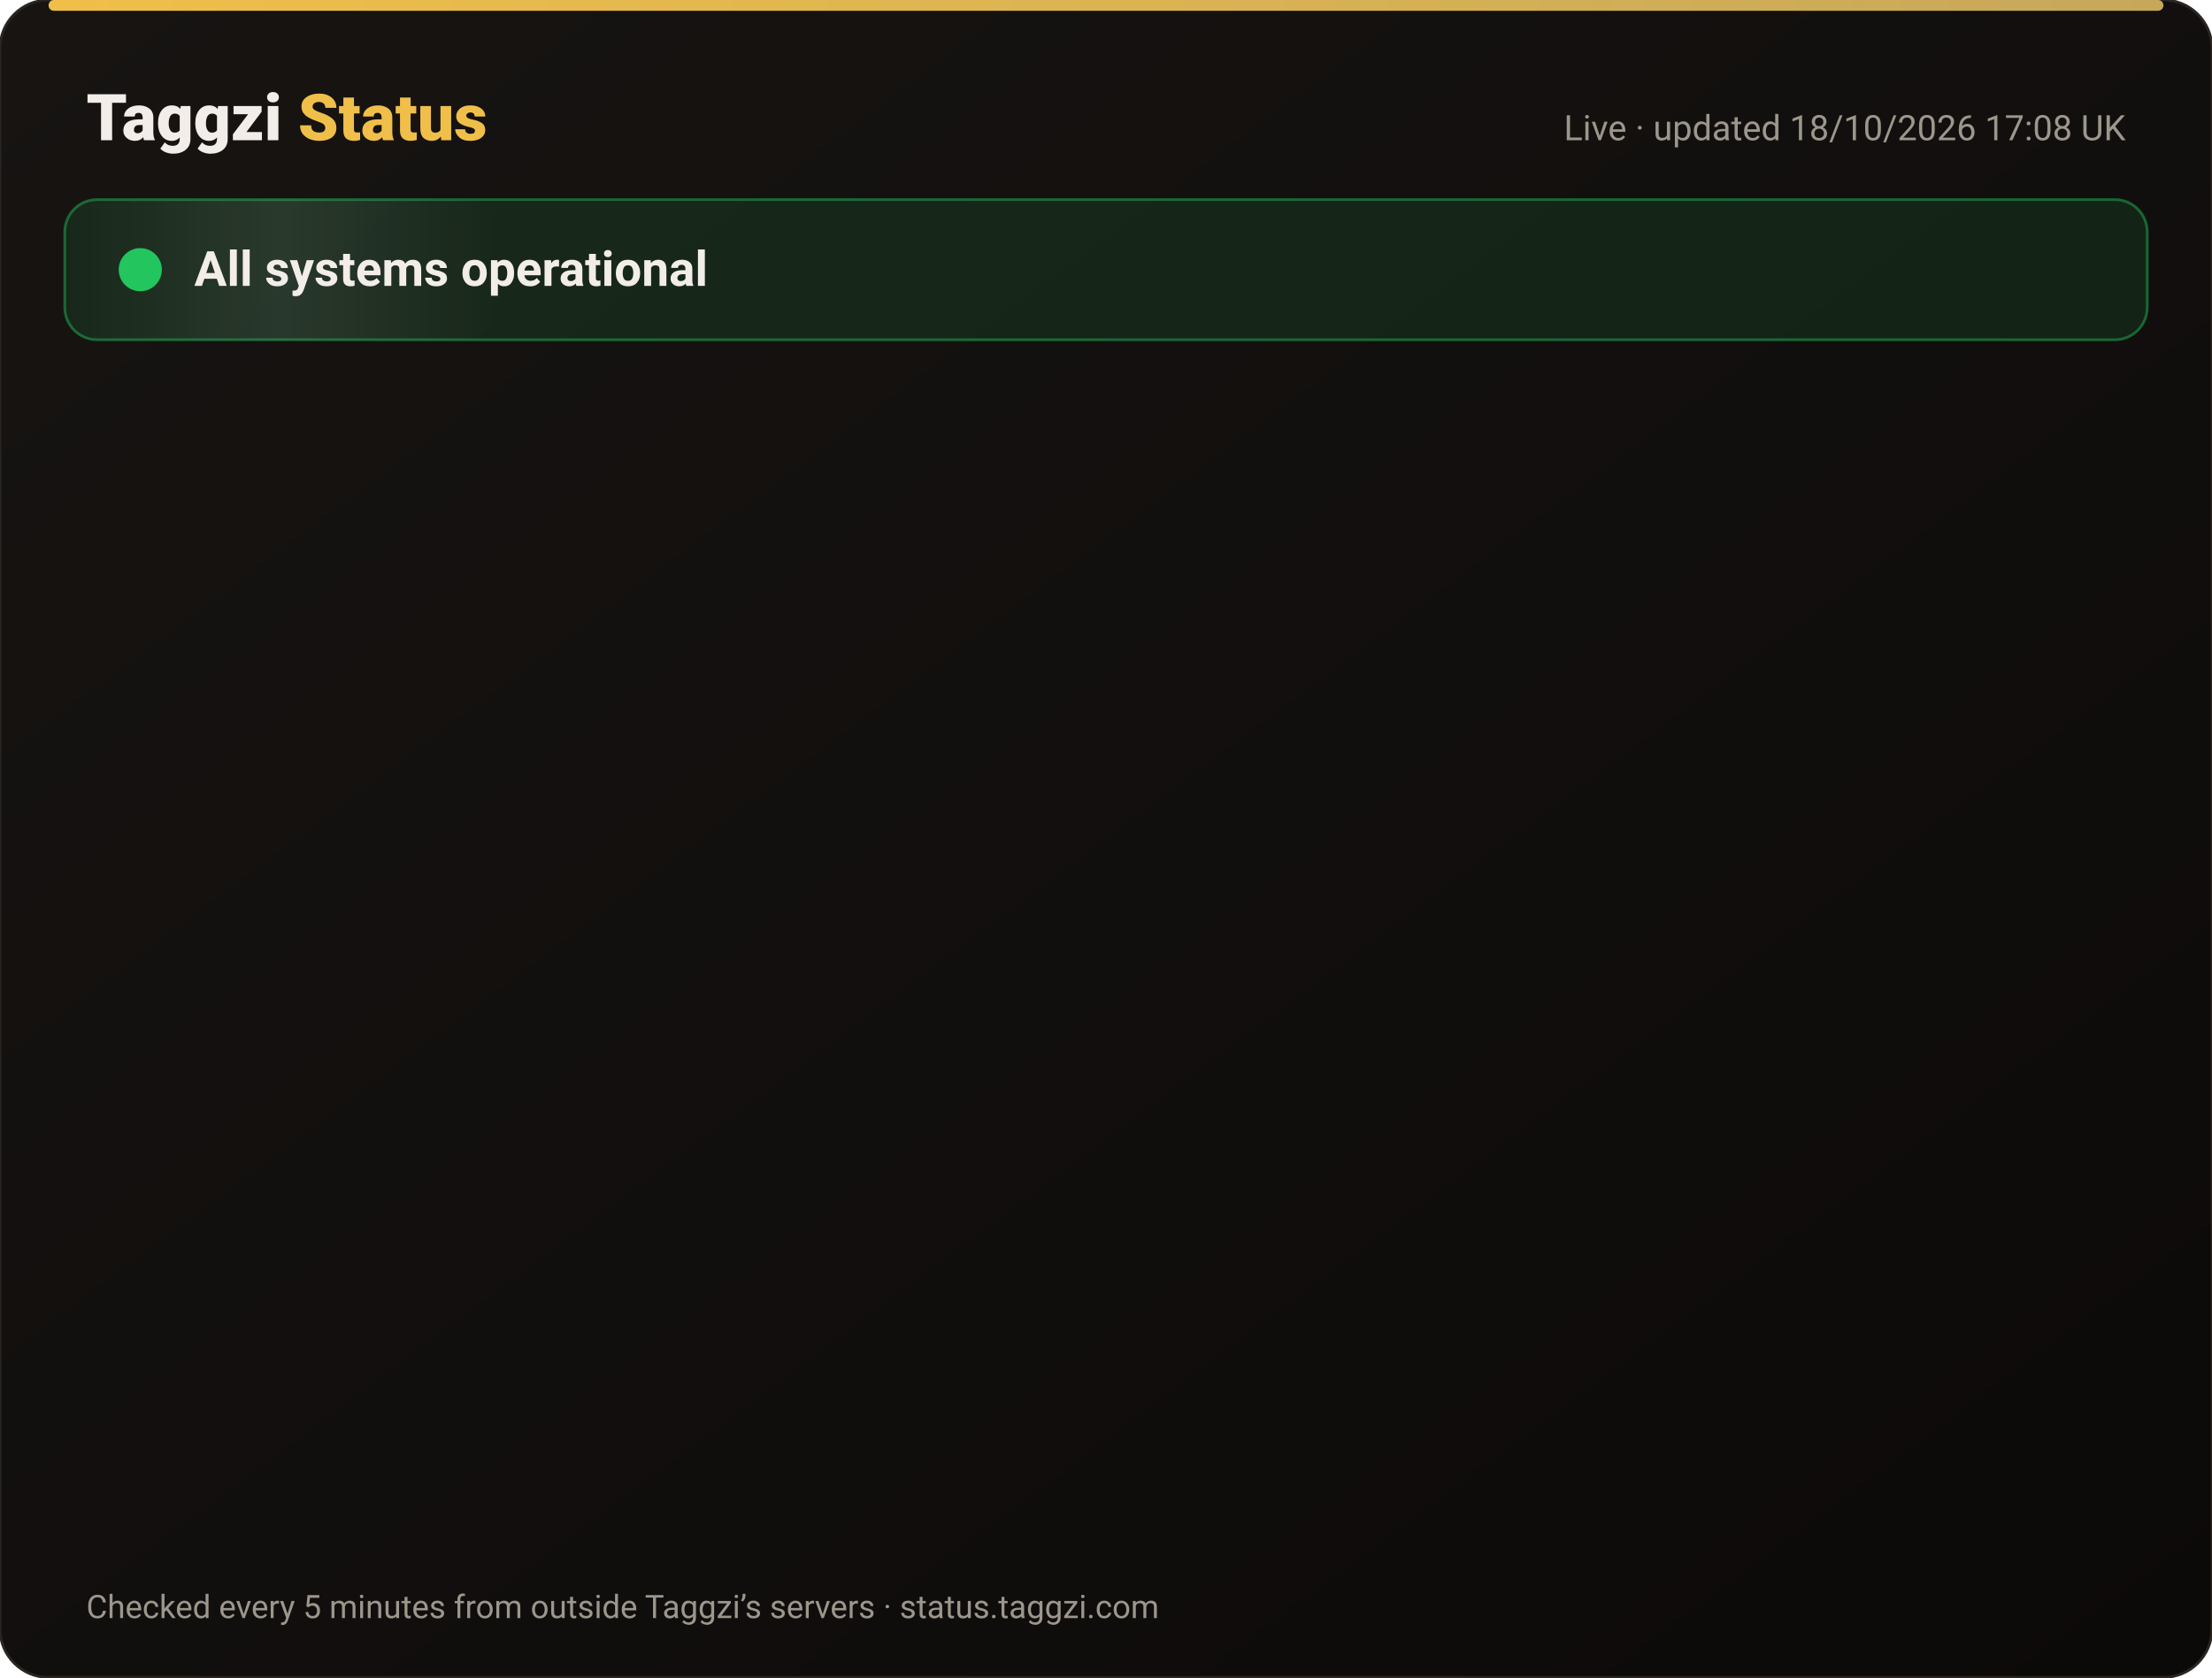
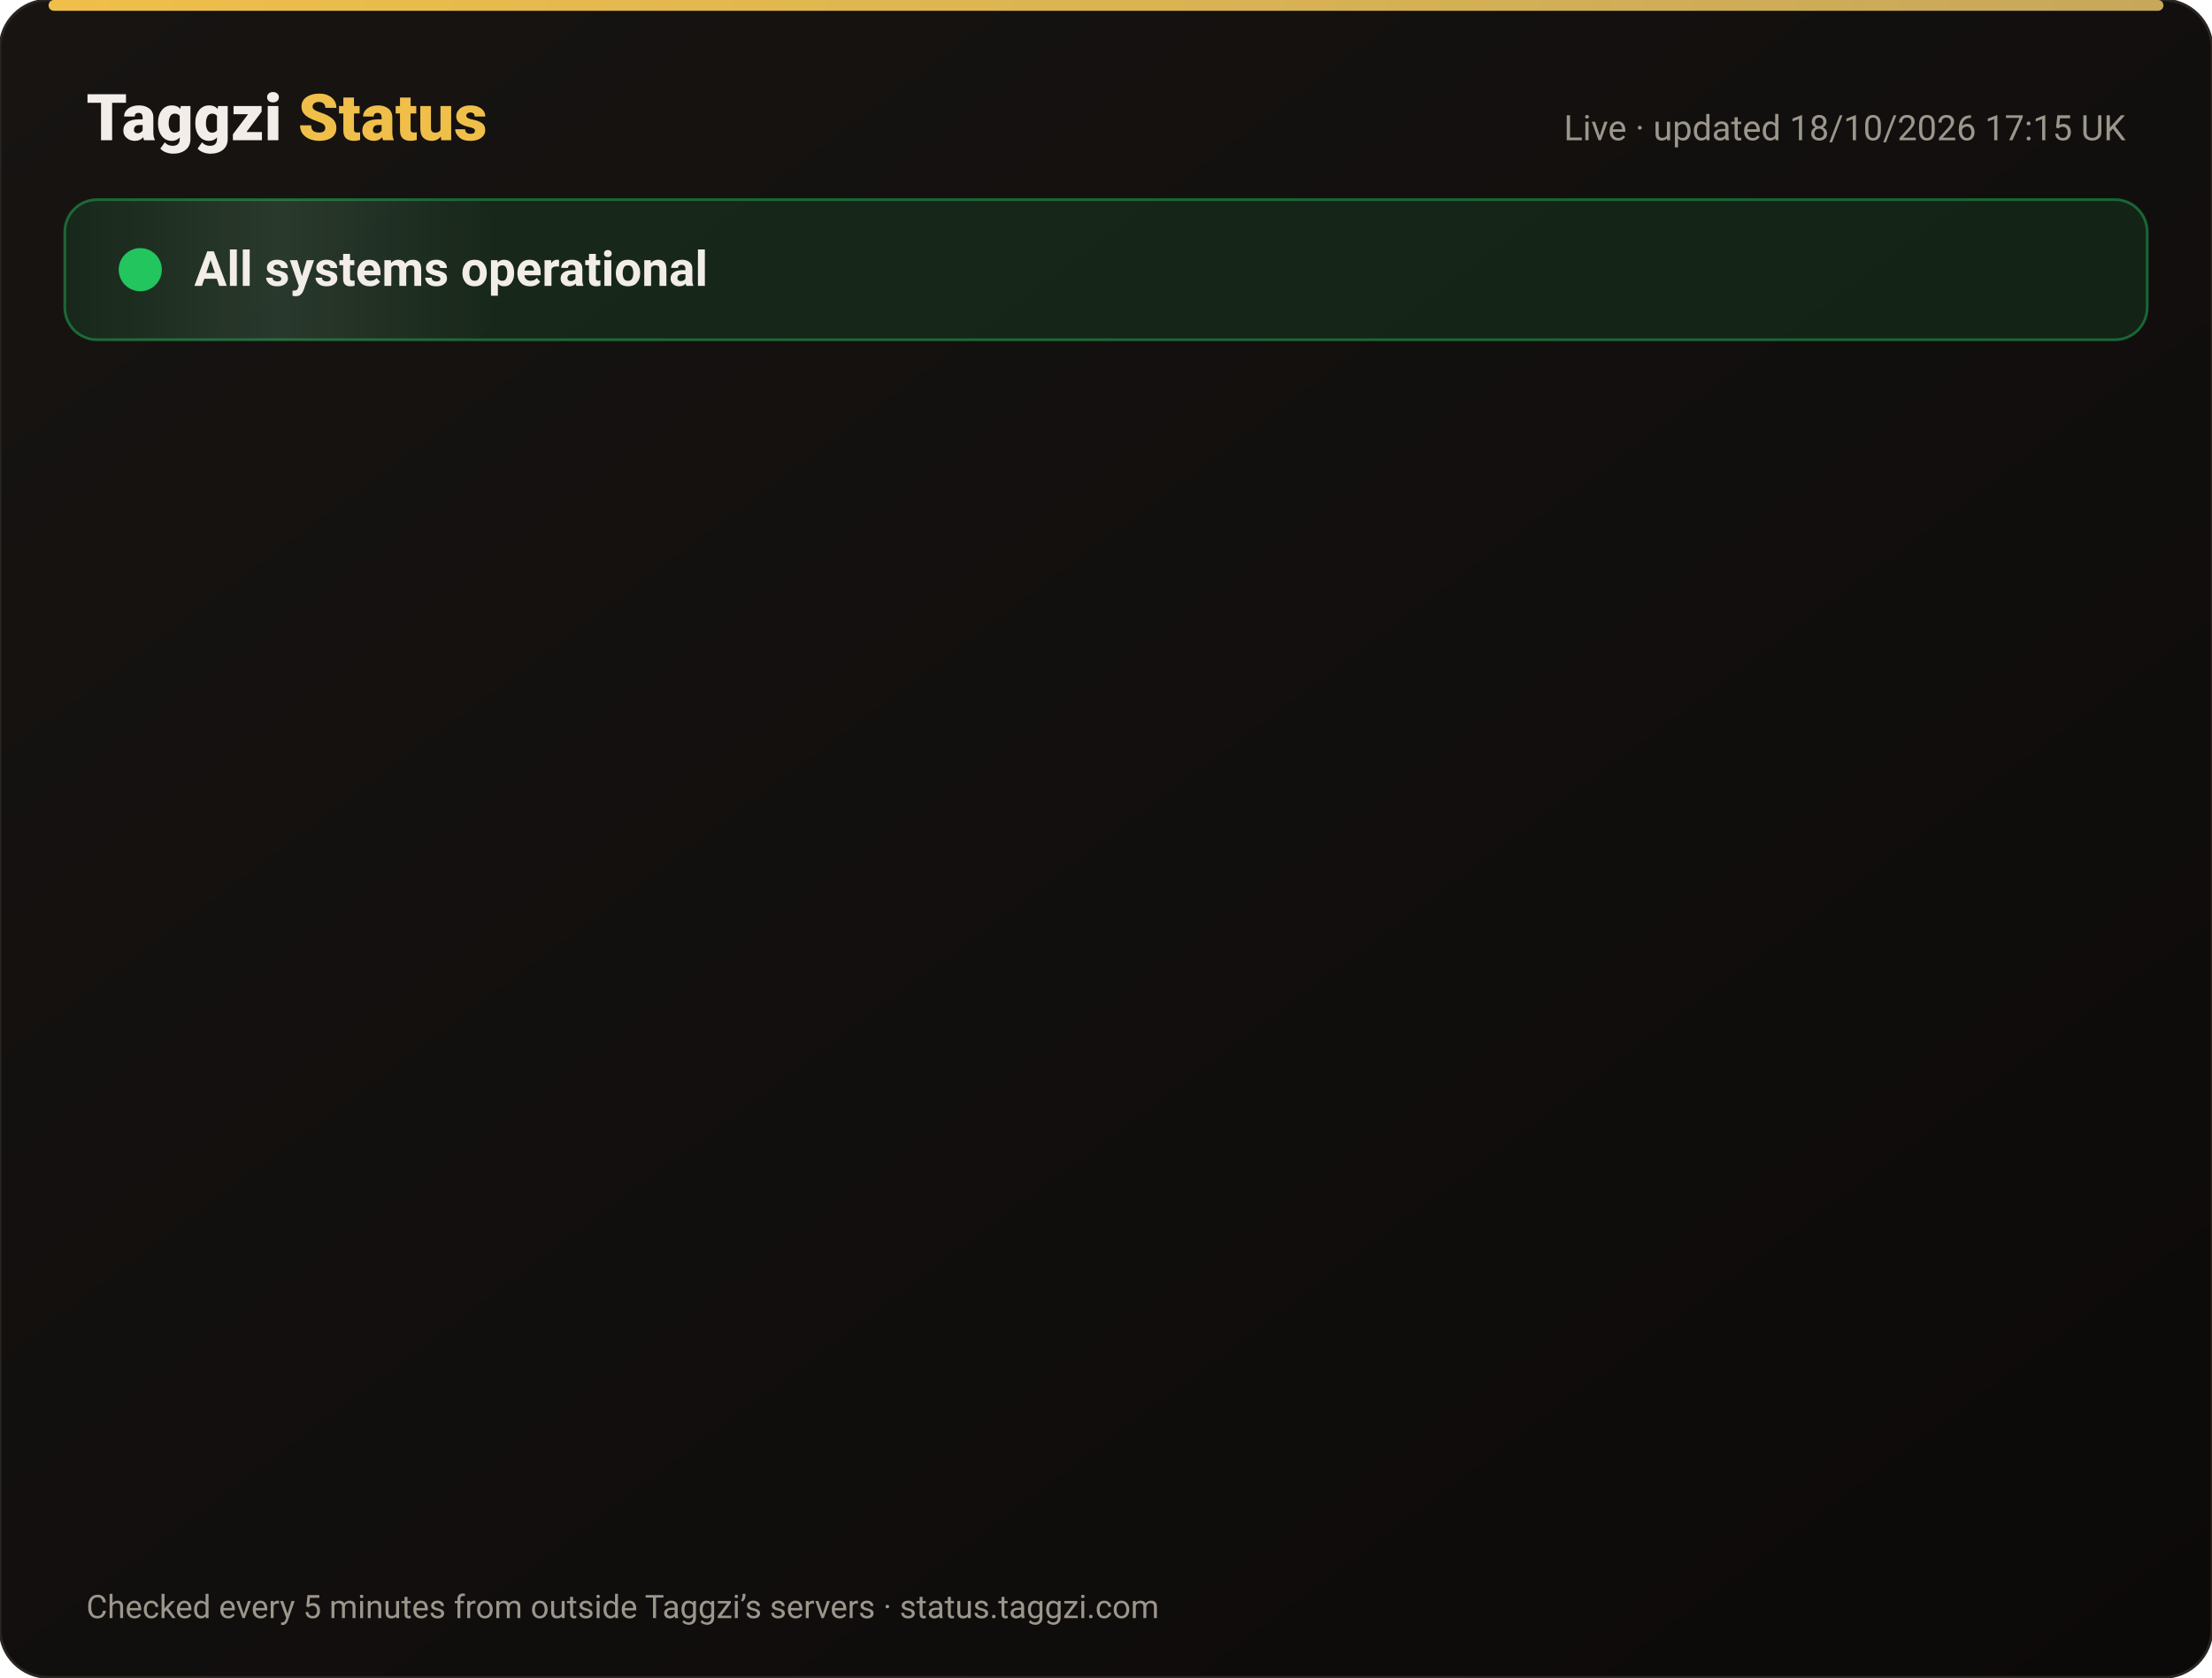
<svg xmlns="http://www.w3.org/2000/svg" width="820" height="622" viewBox="0 0 820 622" font-family="-apple-system,Segoe UI,Roboto,Helvetica,Arial,sans-serif">
  <defs>
    <linearGradient id="bg" x1="0" y1="0" x2="1" y2="1">
      <stop offset="0" stop-color="#171412" />
      <stop offset="1" stop-color="#0C0A09" />
    </linearGradient>
    <linearGradient id="gold" x1="0" x2="1">
      <stop offset="0" stop-color="#F0BF4A" />
      <stop offset="1" stop-color="#c6a85b" />
    </linearGradient>
    <linearGradient id="shine" x1="0" x2="1">
      <stop offset="0" stop-color="#fff" stop-opacity="0" />
      <stop offset=".5" stop-color="#fff" stop-opacity=".08" />
      <stop offset="1" stop-color="#fff" stop-opacity="0" />
    </linearGradient>
  </defs>
  <rect width="820" height="622" rx="18" fill="url(#bg)" stroke="#2a2521" />
  <rect x="18" y="0" width="784" height="4" rx="2" fill="url(#gold)" />
  <text x="32" y="52" font-size="24" font-weight="800" fill="#F2EDE8">Taggzi <tspan fill="#F0BF4A">Status</tspan>
  </text>
-   <text x="788" y="52" font-size="13" fill="#9C968C" text-anchor="end">Live · updated 18/10/2026 17:08 UK</text>
+   <text x="788" y="52" font-size="13" fill="#9C968C" text-anchor="end">Live · updated 18/10/2026 17:15 UK</text>
  <rect x="24" y="74" width="772" height="52" rx="12" fill="#22c55e" fill-opacity=".12" stroke="#22c55e" stroke-opacity=".45" />
  <rect x="24" y="74" width="160" height="52" rx="12" fill="url(#shine)">
    <animate attributeName="x" from="-160" to="820" dur="4s" repeatCount="indefinite" />
  </rect>
  <circle cx="52" cy="100" r="7" fill="#22c55e" />
  <circle cx="52" cy="100" r="7" fill="none" stroke="#22c55e" stroke-width="2">
    <animate attributeName="r" values="7;15;7" dur="2s" repeatCount="indefinite" />
    <animate attributeName="opacity" values=".9;0;.9" dur="2s" repeatCount="indefinite" />
  </circle>
  <text x="72" y="106" font-size="18" font-weight="700" fill="#F2EDE8">All systems operational</text>
  <g opacity="0">
    <animate attributeName="opacity" from="0" to="1" begin="0.00s" dur=".6s" fill="freeze" />
    <line x1="32" y1="188" x2="788" y2="188" stroke="#2a2521" />
    <circle cx="44" cy="166" r="6" fill="#22c55e">
      <animate attributeName="opacity" values="1;.45;1" dur="2.4s" begin="0.00s" repeatCount="indefinite" />
    </circle>
    <text x="62" y="171" font-size="15" font-weight="650" fill="#F2EDE8">Website</text>
    <text x="630" y="171" font-size="13" fill="#9C968C" text-anchor="end">100.00% uptime</text>
    <rect x="648" y="154" width="140" height="24" rx="12" fill="#22c55e" fill-opacity=".14" stroke="#22c55e" stroke-opacity=".5" />
    <text x="718" y="171" font-size="12" font-weight="700" fill="#22c55e" text-anchor="middle">Operational</text>
  </g>
  <g opacity="0">
    <animate attributeName="opacity" from="0" to="1" begin="0.15s" dur=".6s" fill="freeze" />
    <line x1="32" y1="234" x2="788" y2="234" stroke="#2a2521" />
    <circle cx="44" cy="212" r="6" fill="#22c55e">
      <animate attributeName="opacity" values="1;.45;1" dur="2.4s" begin="0.15s" repeatCount="indefinite" />
    </circle>
    <text x="62" y="217" font-size="15" font-weight="650" fill="#F2EDE8">Tag scans</text>
    <text x="630" y="217" font-size="13" fill="#9C968C" text-anchor="end">100.00% uptime</text>
    <rect x="648" y="200" width="140" height="24" rx="12" fill="#22c55e" fill-opacity=".14" stroke="#22c55e" stroke-opacity=".5" />
    <text x="718" y="217" font-size="12" font-weight="700" fill="#22c55e" text-anchor="middle">Operational</text>
  </g>
  <g opacity="0">
    <animate attributeName="opacity" from="0" to="1" begin="0.30s" dur=".6s" fill="freeze" />
    <line x1="32" y1="280" x2="788" y2="280" stroke="#2a2521" />
    <circle cx="44" cy="258" r="6" fill="#22c55e">
      <animate attributeName="opacity" values="1;.45;1" dur="2.4s" begin="0.30s" repeatCount="indefinite" />
    </circle>
    <text x="62" y="263" font-size="15" font-weight="650" fill="#F2EDE8">Manual tag lookup</text>
    <text x="630" y="263" font-size="13" fill="#9C968C" text-anchor="end">100.00% uptime</text>
    <rect x="648" y="246" width="140" height="24" rx="12" fill="#22c55e" fill-opacity=".14" stroke="#22c55e" stroke-opacity=".5" />
    <text x="718" y="263" font-size="12" font-weight="700" fill="#22c55e" text-anchor="middle">Operational</text>
  </g>
  <g opacity="0">
    <animate attributeName="opacity" from="0" to="1" begin="0.45s" dur=".6s" fill="freeze" />
    <line x1="32" y1="326" x2="788" y2="326" stroke="#2a2521" />
    <circle cx="44" cy="304" r="6" fill="#22c55e">
      <animate attributeName="opacity" values="1;.45;1" dur="2.4s" begin="0.45s" repeatCount="indefinite" />
    </circle>
    <text x="62" y="309" font-size="15" font-weight="650" fill="#F2EDE8">App &amp; login</text>
    <text x="630" y="309" font-size="13" fill="#9C968C" text-anchor="end">100.00% uptime</text>
    <rect x="648" y="292" width="140" height="24" rx="12" fill="#22c55e" fill-opacity=".14" stroke="#22c55e" stroke-opacity=".5" />
    <text x="718" y="309" font-size="12" font-weight="700" fill="#22c55e" text-anchor="middle">Operational</text>
  </g>
  <g opacity="0">
    <animate attributeName="opacity" from="0" to="1" begin="0.60s" dur=".6s" fill="freeze" />
    <line x1="32" y1="372" x2="788" y2="372" stroke="#2a2521" />
    <circle cx="44" cy="350" r="6" fill="#22c55e">
      <animate attributeName="opacity" values="1;.45;1" dur="2.4s" begin="0.60s" repeatCount="indefinite" />
    </circle>
    <text x="62" y="355" font-size="15" font-weight="650" fill="#F2EDE8">Community alerts</text>
    <text x="630" y="355" font-size="13" fill="#9C968C" text-anchor="end">100.00% uptime</text>
    <rect x="648" y="338" width="140" height="24" rx="12" fill="#22c55e" fill-opacity=".14" stroke="#22c55e" stroke-opacity=".5" />
    <text x="718" y="355" font-size="12" font-weight="700" fill="#22c55e" text-anchor="middle">Operational</text>
  </g>
  <g opacity="0">
    <animate attributeName="opacity" from="0" to="1" begin="0.75s" dur=".6s" fill="freeze" />
    <line x1="32" y1="418" x2="788" y2="418" stroke="#2a2521" />
    <circle cx="44" cy="396" r="6" fill="#22c55e">
      <animate attributeName="opacity" values="1;.45;1" dur="2.4s" begin="0.75s" repeatCount="indefinite" />
    </circle>
    <text x="62" y="401" font-size="15" font-weight="650" fill="#F2EDE8">Private calling</text>
    <text x="630" y="401" font-size="13" fill="#9C968C" text-anchor="end">100.00% uptime</text>
    <rect x="648" y="384" width="140" height="24" rx="12" fill="#22c55e" fill-opacity=".14" stroke="#22c55e" stroke-opacity=".5" />
    <text x="718" y="401" font-size="12" font-weight="700" fill="#22c55e" text-anchor="middle">Operational</text>
  </g>
  <g opacity="0">
    <animate attributeName="opacity" from="0" to="1" begin="0.90s" dur=".6s" fill="freeze" />
    <line x1="32" y1="464" x2="788" y2="464" stroke="#2a2521" />
    <circle cx="44" cy="442" r="6" fill="#22c55e">
      <animate attributeName="opacity" values="1;.45;1" dur="2.4s" begin="0.90s" repeatCount="indefinite" />
    </circle>
    <text x="62" y="447" font-size="15" font-weight="650" fill="#F2EDE8">Payments</text>
    <text x="630" y="447" font-size="13" fill="#9C968C" text-anchor="end">99.98% uptime</text>
    <rect x="648" y="430" width="140" height="24" rx="12" fill="#22c55e" fill-opacity=".14" stroke="#22c55e" stroke-opacity=".5" />
    <text x="718" y="447" font-size="12" font-weight="700" fill="#22c55e" text-anchor="middle">Operational</text>
  </g>
  <g opacity="0">
    <animate attributeName="opacity" from="0" to="1" begin="1.05s" dur=".6s" fill="freeze" />
    <line x1="32" y1="510" x2="788" y2="510" stroke="#2a2521" />
    <circle cx="44" cy="488" r="6" fill="#22c55e">
      <animate attributeName="opacity" values="1;.45;1" dur="2.4s" begin="1.05s" repeatCount="indefinite" />
    </circle>
    <text x="62" y="493" font-size="15" font-weight="650" fill="#F2EDE8">Email &amp; support</text>
    <text x="630" y="493" font-size="13" fill="#9C968C" text-anchor="end">100.00% uptime</text>
    <rect x="648" y="476" width="140" height="24" rx="12" fill="#22c55e" fill-opacity=".14" stroke="#22c55e" stroke-opacity=".5" />
    <text x="718" y="493" font-size="12" font-weight="700" fill="#22c55e" text-anchor="middle">Operational</text>
  </g>
  <g opacity="0">
    <animate attributeName="opacity" from="0" to="1" begin="1.20s" dur=".6s" fill="freeze" />
    <line x1="32" y1="556" x2="788" y2="556" stroke="#2a2521" />
    <circle cx="44" cy="534" r="6" fill="#22c55e">
      <animate attributeName="opacity" values="1;.45;1" dur="2.4s" begin="1.20s" repeatCount="indefinite" />
    </circle>
    <text x="62" y="539" font-size="15" font-weight="650" fill="#F2EDE8">Secure connection (SSL)</text>
    <text x="630" y="539" font-size="13" fill="#9C968C" text-anchor="end">100.00% uptime</text>
    <rect x="648" y="522" width="140" height="24" rx="12" fill="#22c55e" fill-opacity=".14" stroke="#22c55e" stroke-opacity=".5" />
    <text x="718" y="539" font-size="12" font-weight="700" fill="#22c55e" text-anchor="middle">Operational</text>
  </g>
  <text x="32" y="600" font-size="12" fill="#9C968C">Checked every 5 minutes from outside Taggzi’s servers · status.taggzi.com</text>
</svg>
